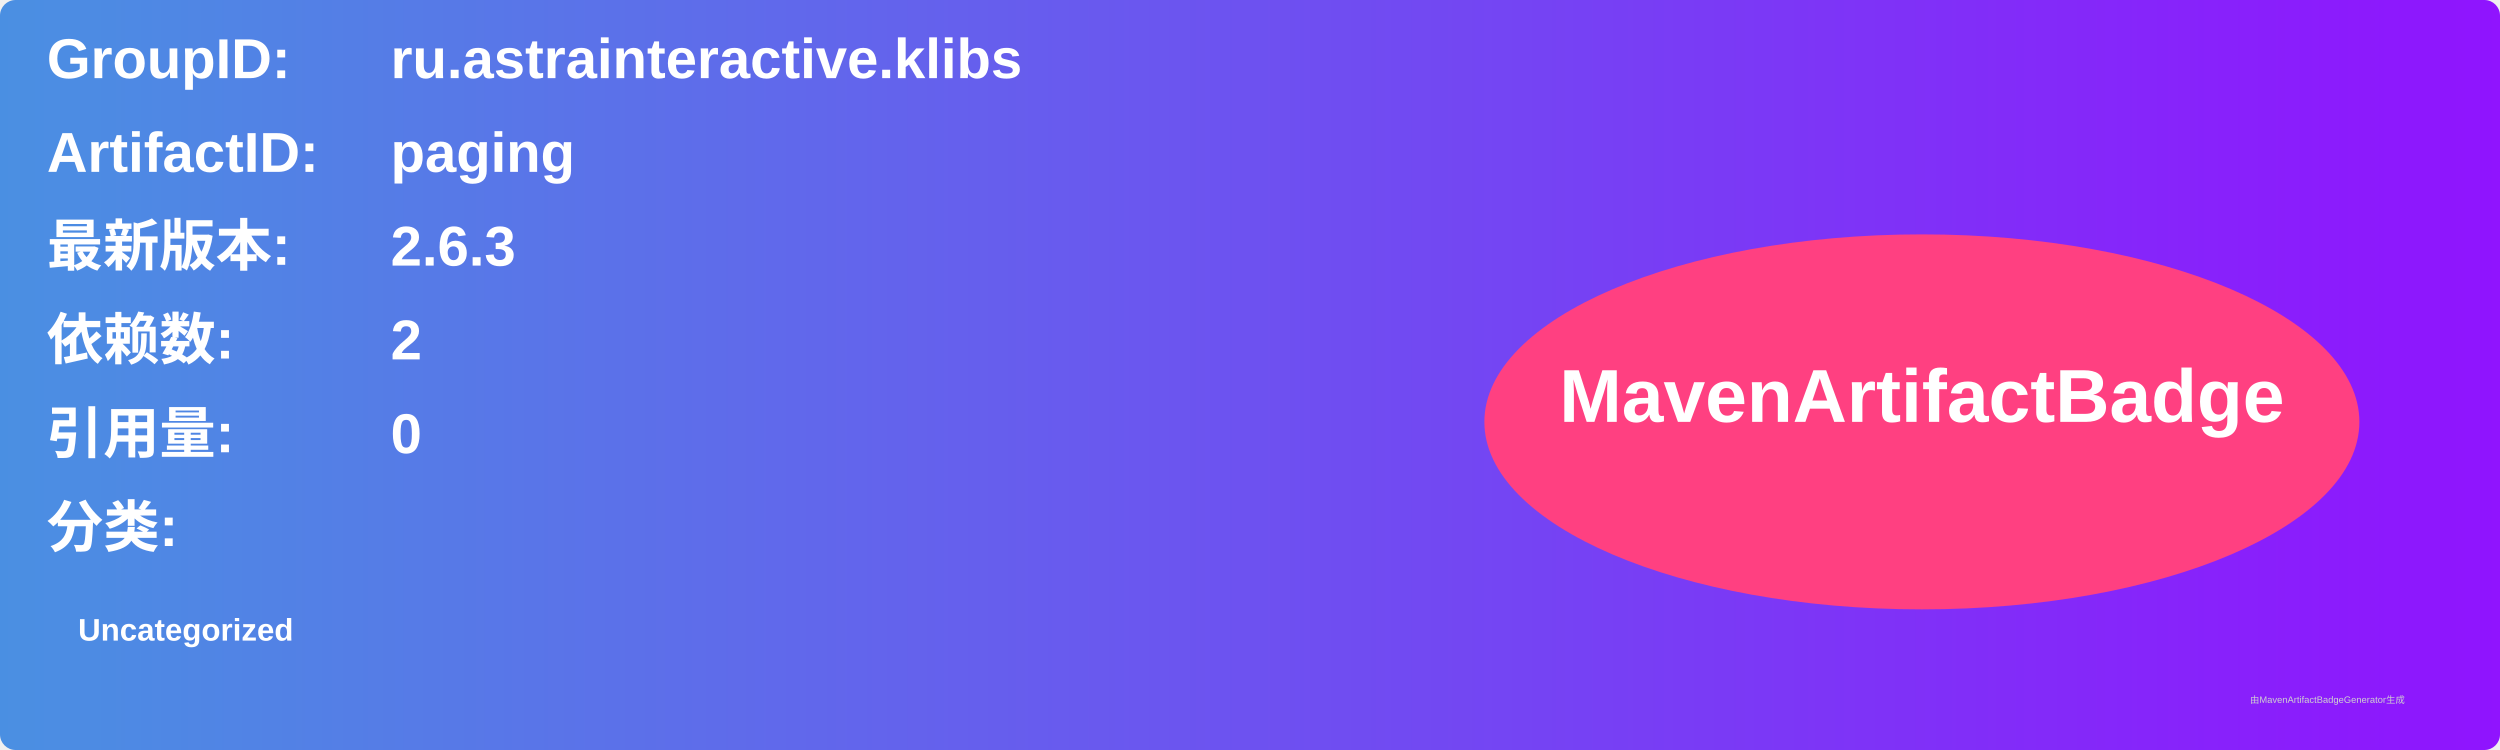
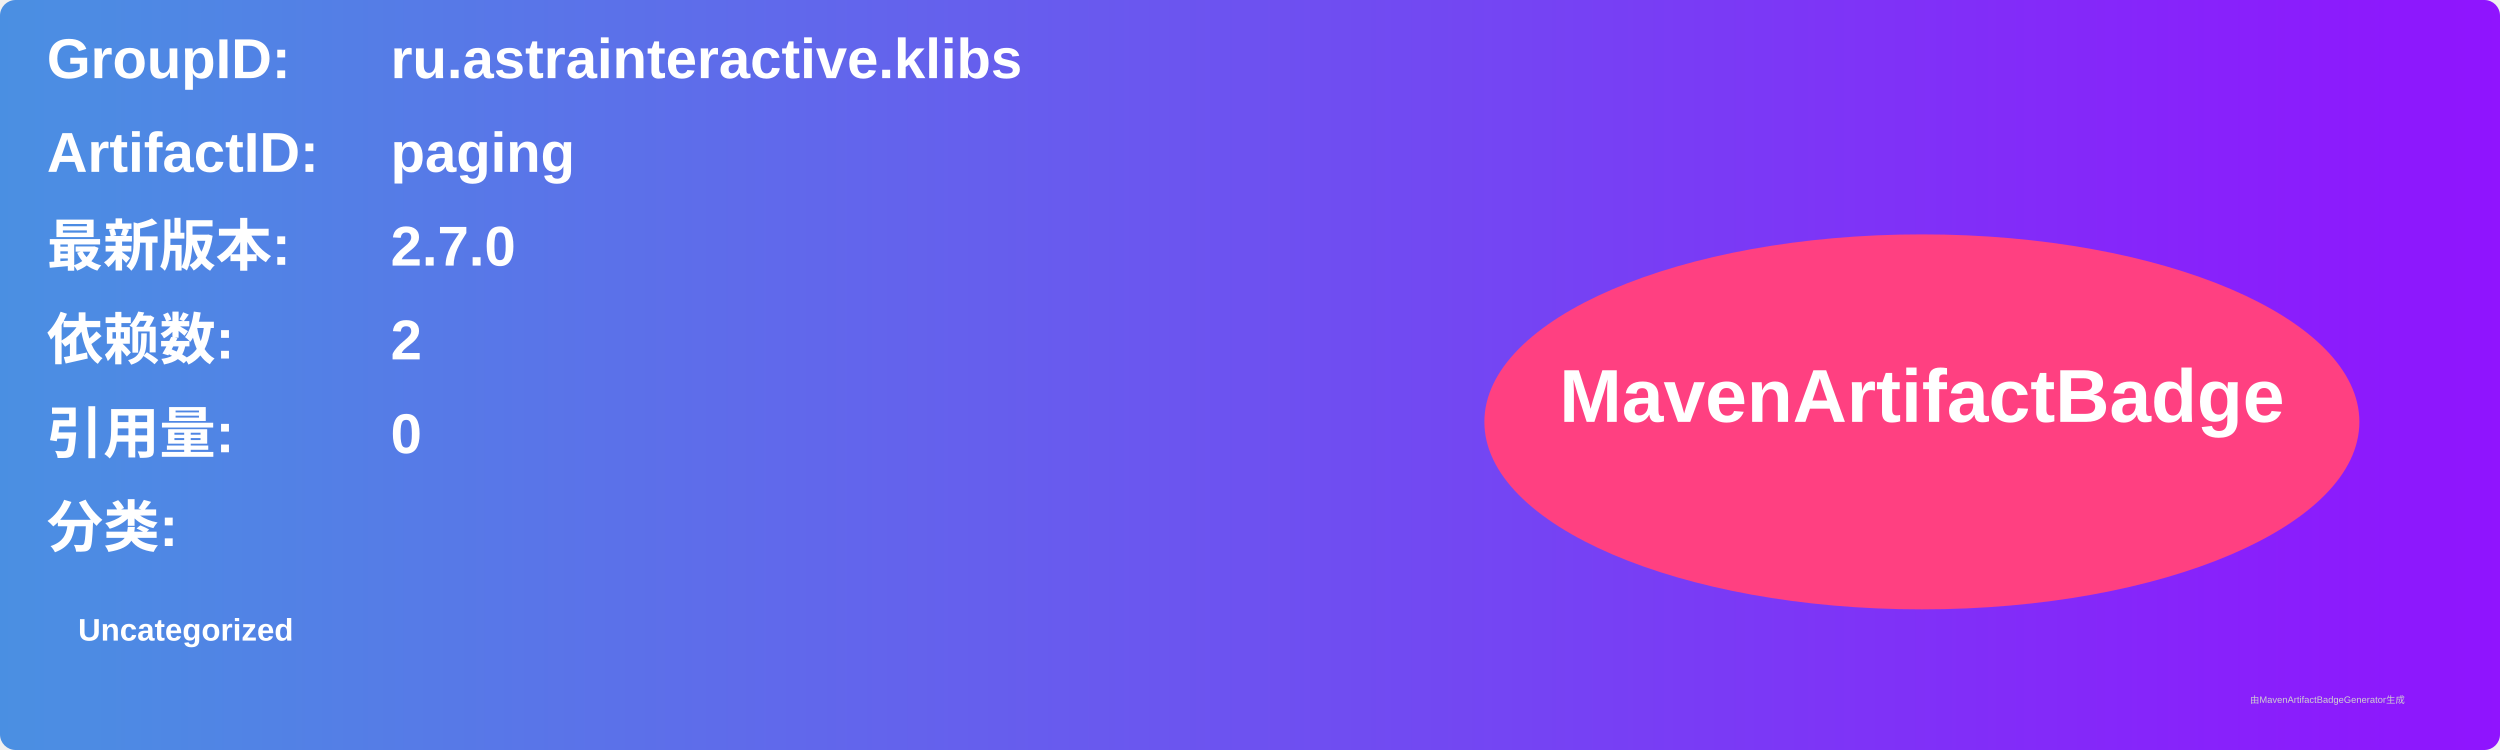
<svg xmlns="http://www.w3.org/2000/svg" width="800" height="240" viewBox="0 0 800 240">
  <linearGradient id="grad" x1="0%" y1="0%" x2="100%" y2="0%">
    <stop offset="0%" stop-color="#4a90e2" />
    <stop offset="100%" stop-color="#9013fe" />
  </linearGradient>
  <rect width="100%" height="100%" rx="5" ry="5" fill="url(#grad)" />
  <g transform="translate(15, 15)">
    <text x="0" y="10" font-family="Arial" font-size="18" fill="white" font-weight="bold" width="260">GroupID:</text>
    <text x="110" y="10" font-family="Arial" font-size="18" fill="white" font-weight="bold" width="460">ru.astrainteractive.klibs</text>
    <text x="0" y="40" font-family="Arial" font-size="18" fill="white" font-weight="bold" width="260">ArtifactID:</text>
    <text x="110" y="40" font-family="Arial" font-size="18" fill="white" font-weight="bold" width="460">paging</text>
    <text x="0" y="70" font-family="Arial" font-size="18" fill="white" font-weight="bold">最新版本:</text>
    <text x="110" y="70" font-family="Arial" font-size="18" fill="white" font-weight="bold">
-       <tspan font-weight="bold">2.6.3</tspan>
+       <tspan font-weight="bold">2.7.0</tspan>
    </text>
    <text x="0" y="100" font-family="Arial" font-size="18" fill="white" font-weight="bold">依赖数: </text>
    <text x="110" y="100" font-family="Arial" font-size="18" fill="white">
      <tspan font-weight="bold">2</tspan>
    </text>
    <text x="0" y="130" font-family="Arial" font-size="18" fill="white" font-weight="bold">引用量: </text>
    <text x="110" y="130" font-family="Arial" font-size="18" fill="white">
      <tspan font-weight="bold">0</tspan>
    </text>
    <text x="0" y="160" font-family="Arial" font-size="18" fill="white" font-weight="bold">分类:</text>
    <text x="10" y="190" font-family="Arial" font-size="10" fill="white">
      <tspan font-weight="bold">Uncategorized</tspan>
    </text>
    <ellipse cx="600" cy="120" rx="140" ry="60" fill="#ff4081" />
    <text x="600" y="120" text-anchor="middle" font-family="Arial" font-size="24" fill="white" font-weight="bold">MavenArtifactBadge</text>
  </g>
  <text x="720" y="225" font-family="Arial" font-size="3" fill="#d0d0d0">由MavenArtifactBadgeGenerator生成</text>
</svg>
